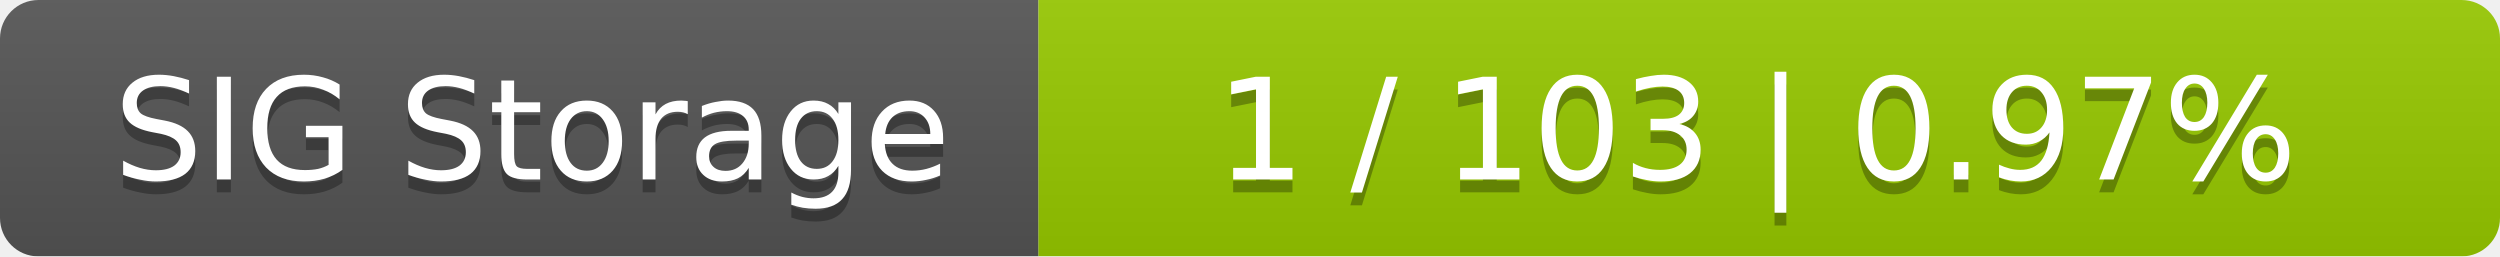
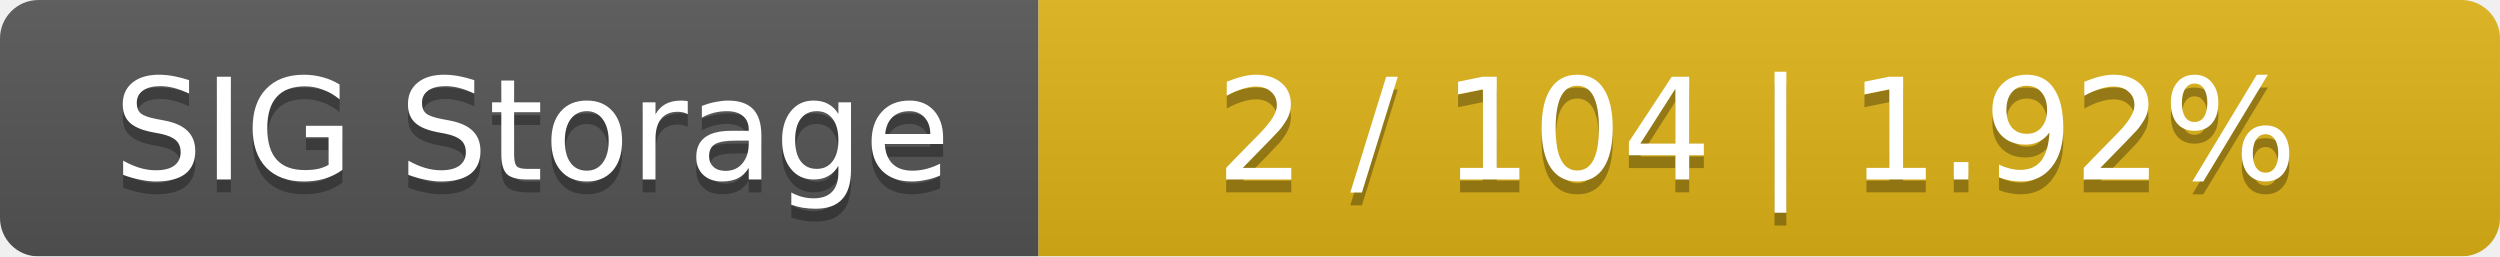
<svg xmlns="http://www.w3.org/2000/svg" width="195" height="20">
  <linearGradient id="smooth" x2="0" y2="100%">
    <stop offset="0" stop-color="#bbb" stop-opacity=".1" />
    <stop offset="1" stop-opacity=".1" />
  </linearGradient>
  <mask id="round">
    <rect width="195" height="20" rx="3" fill="#fff" />
  </mask>
  <g mask="url(#round)">
    <rect width="81" height="20" fill="#555" />
-     <rect x="81" width="114" height="20" fill="#97ca00" />
+     <rect x="81" width="114" height="20" fill="#dfb317" />
    <rect width="195" height="20" fill="url(#smooth)" />
  </g>
  <g fill="#fff" text-anchor="middle" font-family="DejaVu Sans,Verdana,Geneva,sans-serif" font-size="11">
    <text x="41.5" y="15" fill="#010101" fill-opacity=".3">SIG Storage</text>
    <text x="41.5" y="14">SIG Storage</text>
-     <text x="137" y="15" fill="#010101" fill-opacity=".3">1 / 103    |    0.97%</text>
-     <text x="137" y="14">1 / 103    |    0.97%</text>
+     <text x="137" y="15" fill="#010101" fill-opacity=".3">2 / 104    |    1.92%</text>
+     <text x="137" y="14">2 / 104    |    1.92%</text>
  </g>
</svg>
